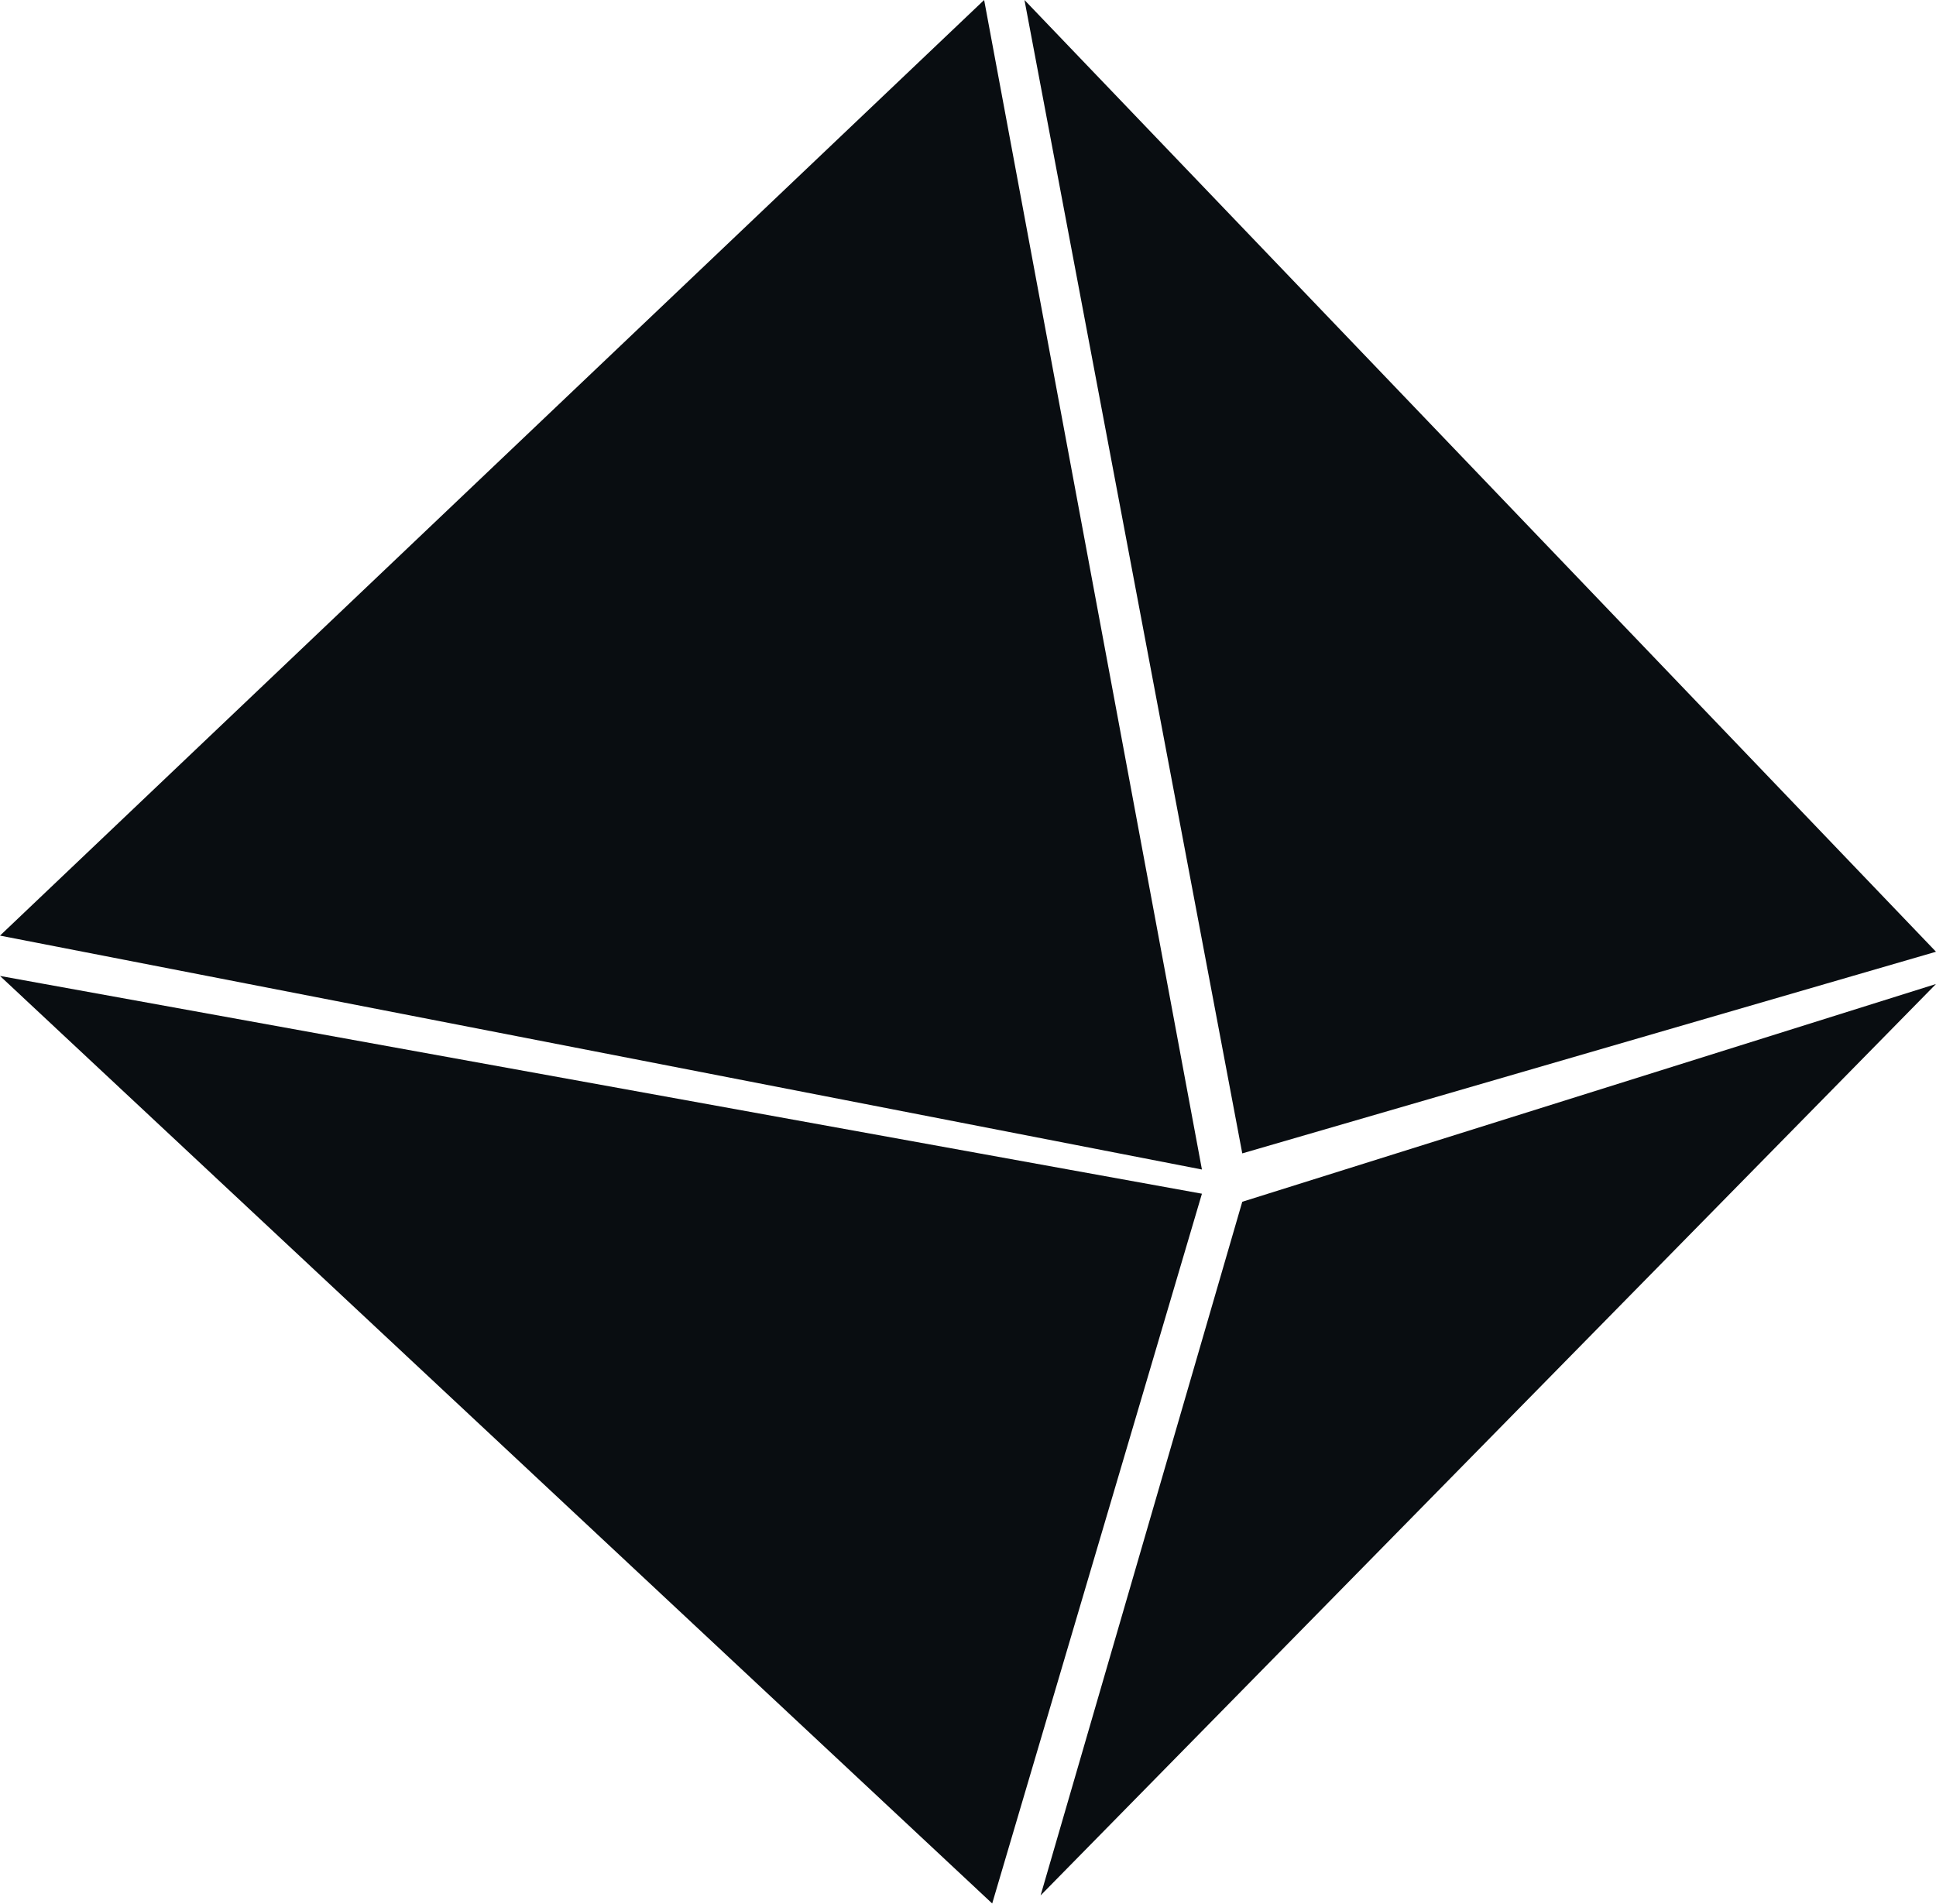
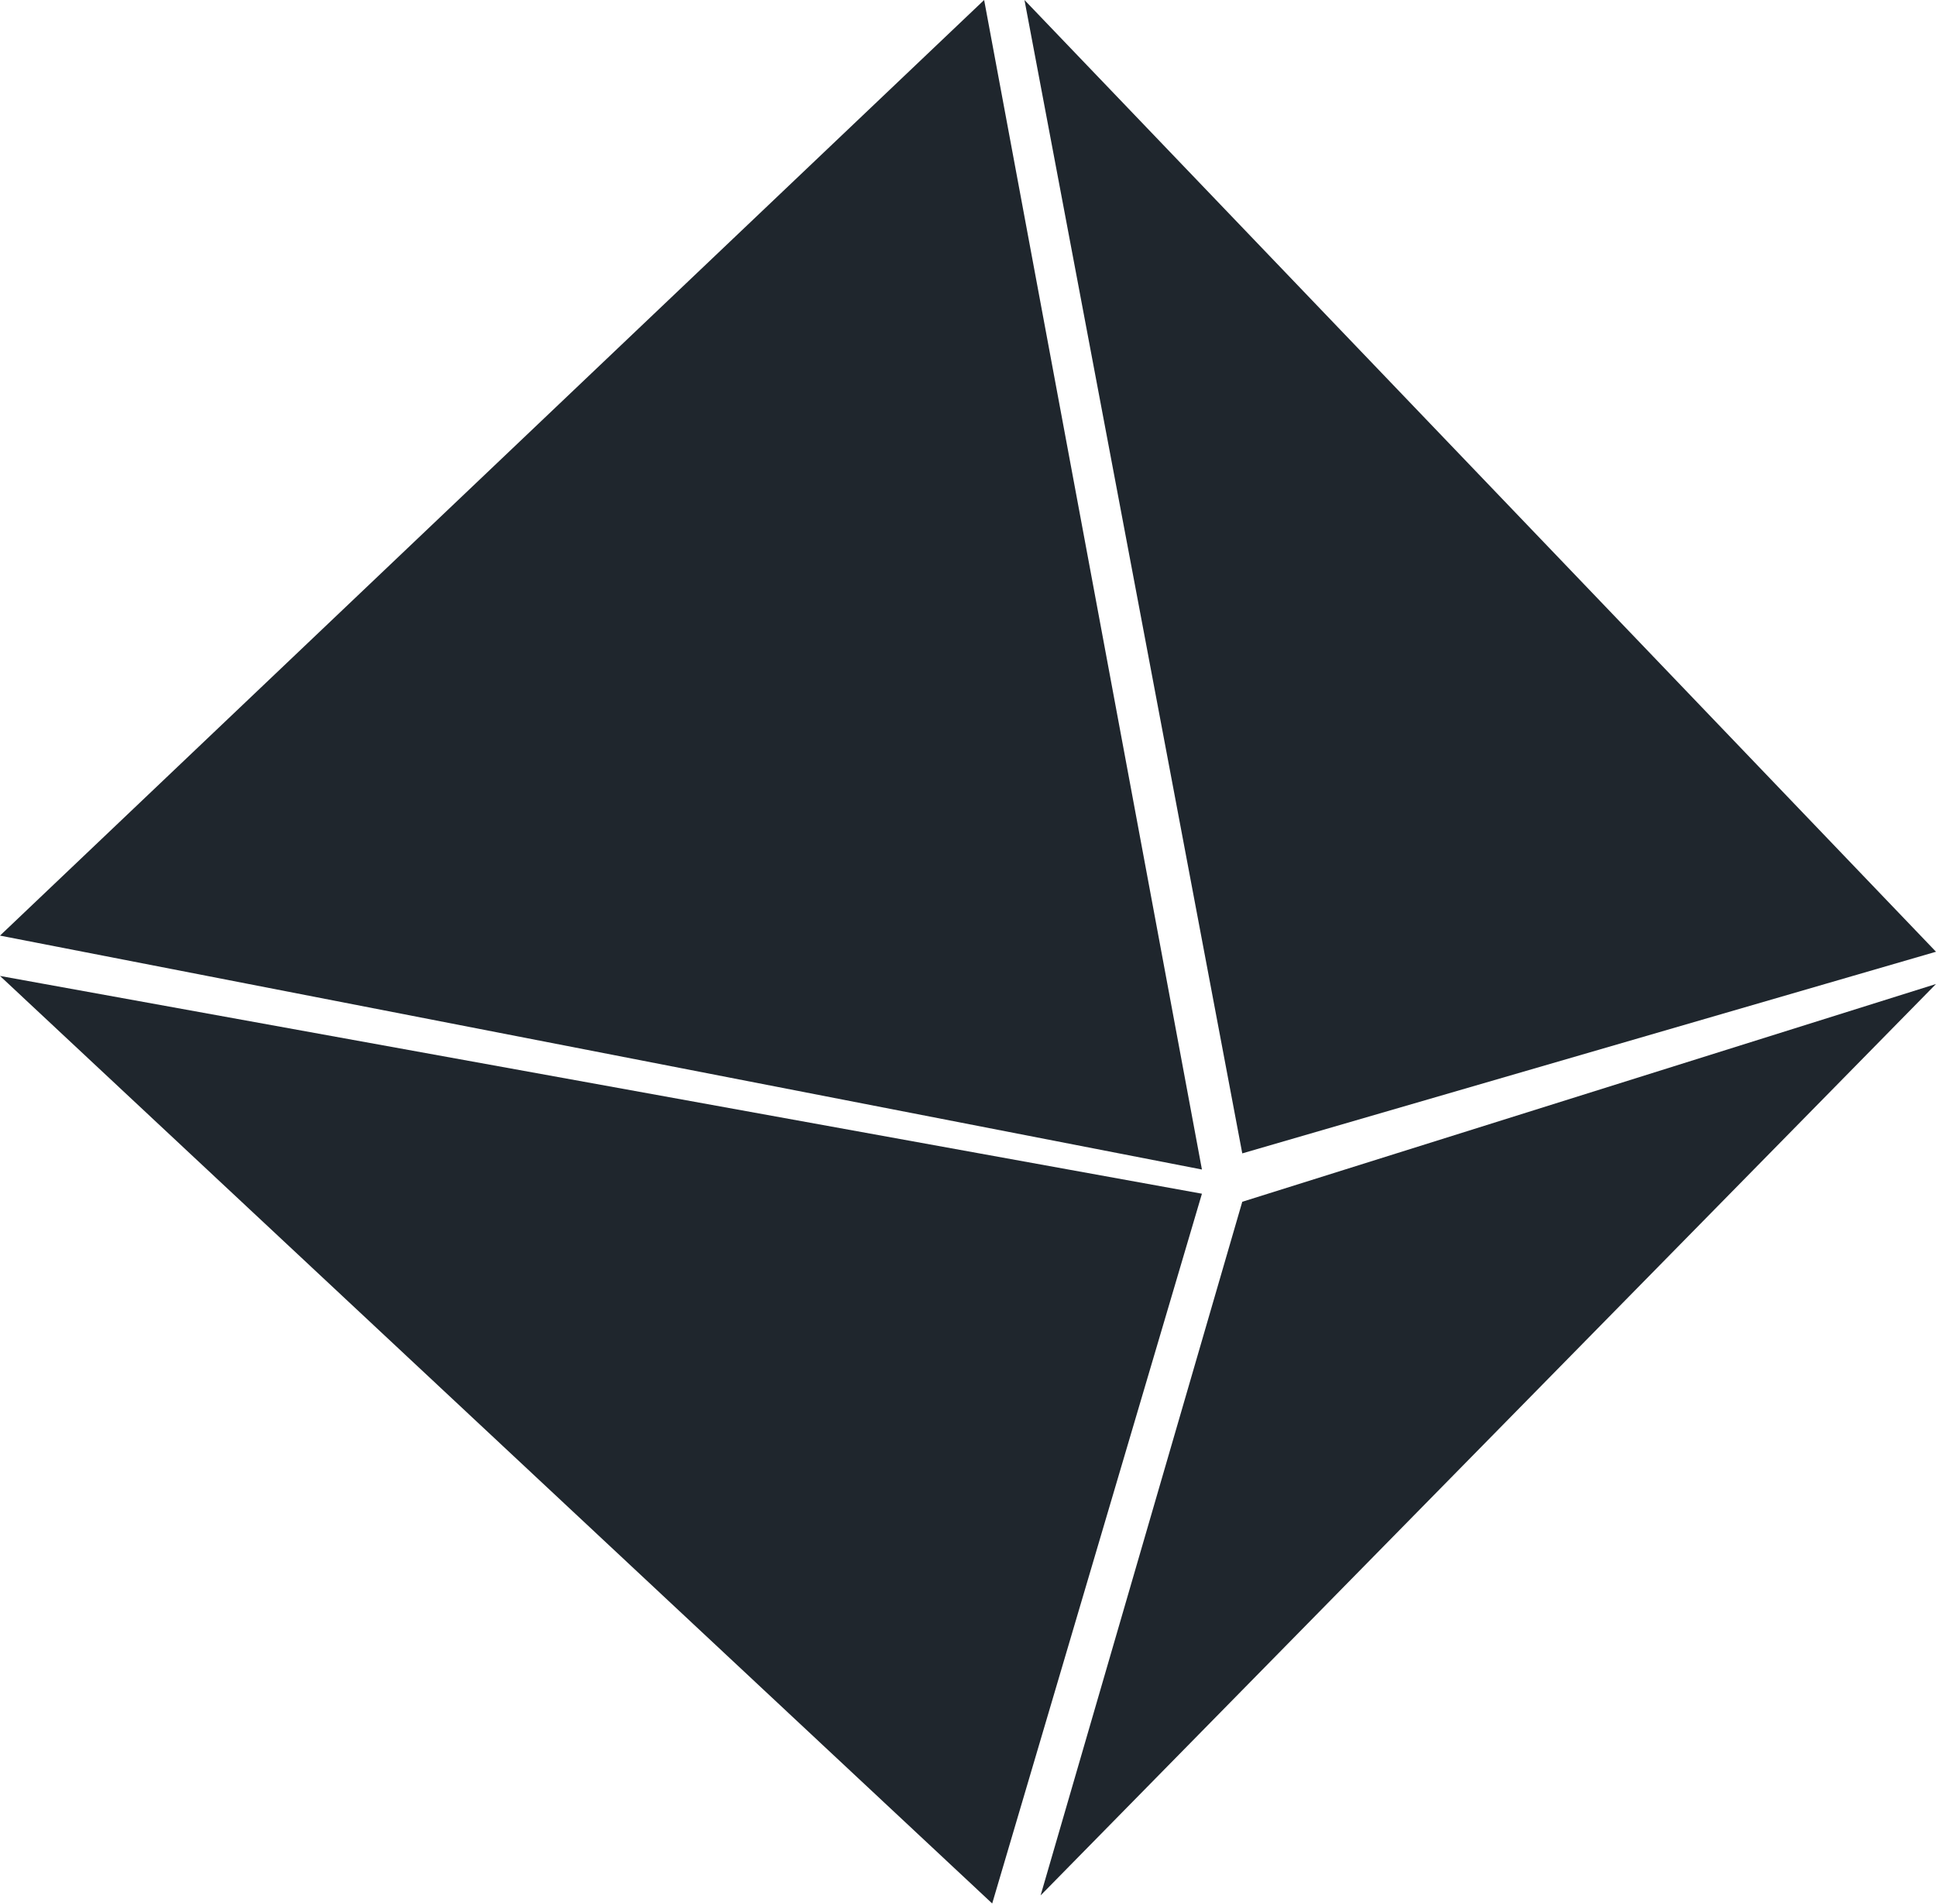
- <svg xmlns="http://www.w3.org/2000/svg" viewBox="0 0 24 23.6" fill="#090D11">
+ <svg xmlns="http://www.w3.org/2000/svg" viewBox="0 0 24 23.6" fill="#1F262D">
  <path d="M12.2 0L0 11.6l14.9 2.9zm.5 0l2.7 14.3 8.6-2.5zM0 12.1l12.3 11.5 2.6-8.8zm24 .1l-8.6 2.7-2.5 8.6z" />
</svg>
